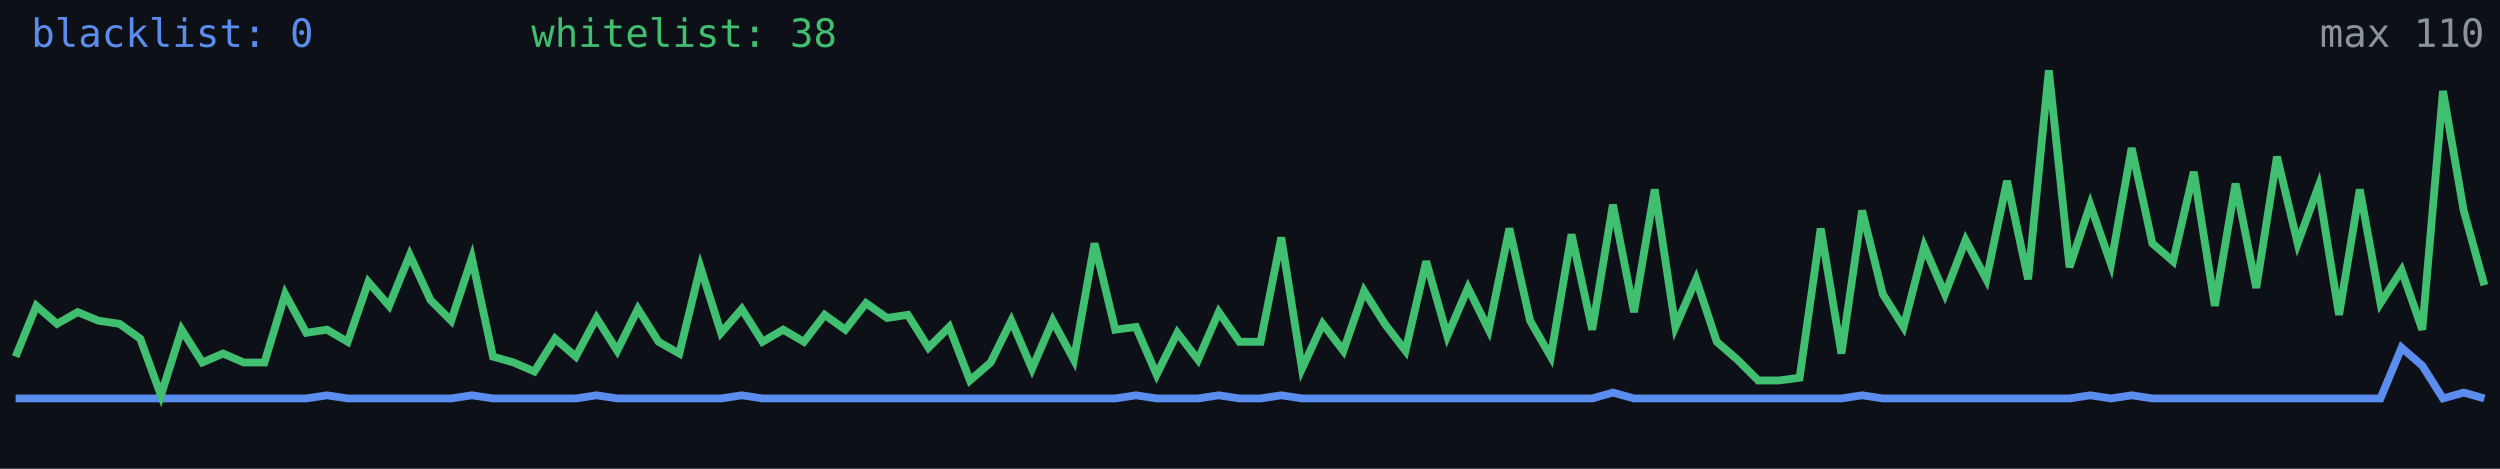
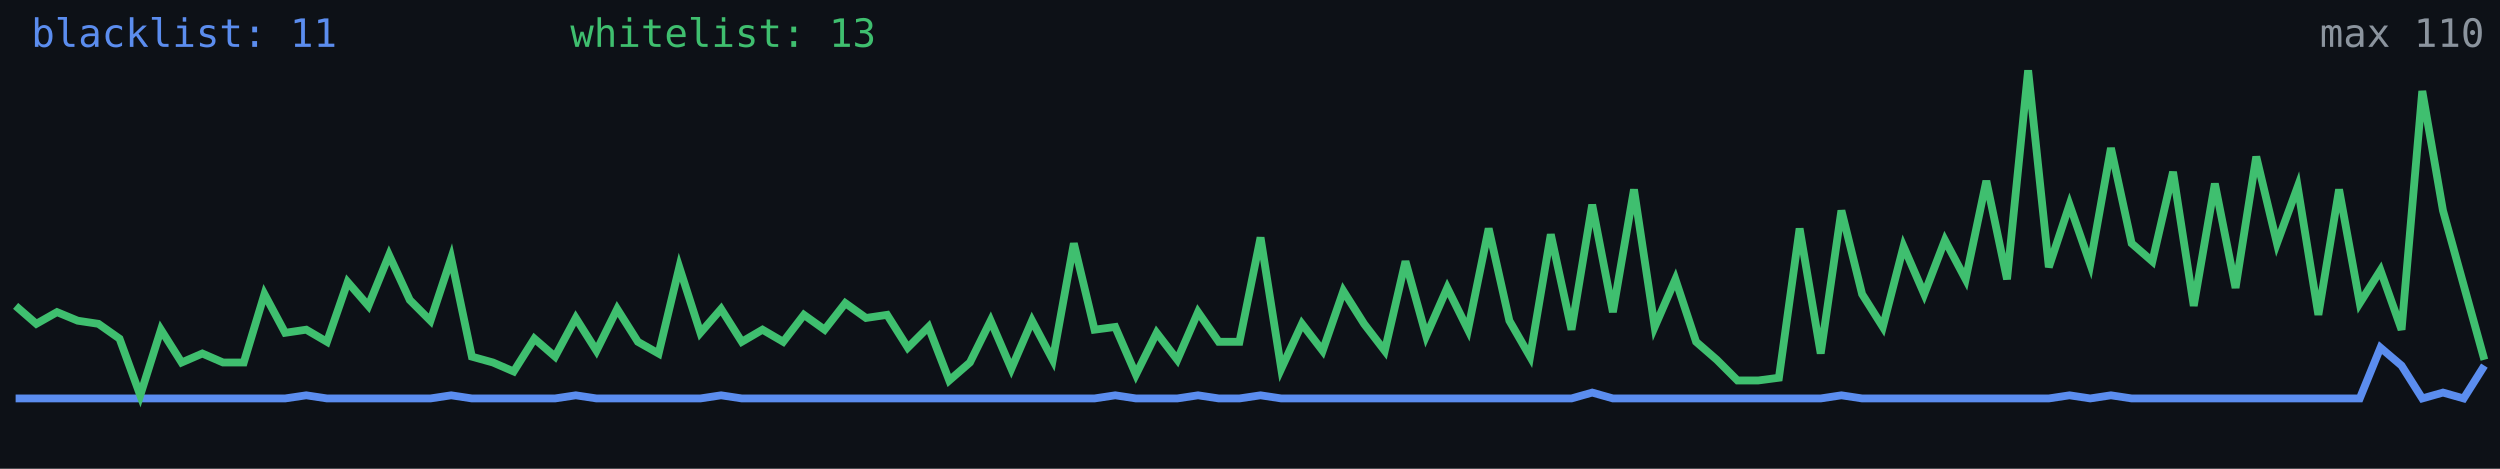
<svg xmlns="http://www.w3.org/2000/svg" width="640" height="120" viewBox="0 0 640 120" role="img" aria-label="Alive configs trend">
  <rect width="640" height="120" fill="#0d1117" />
-   <polyline fill="none" stroke="#5b8def" stroke-width="2" points="4.0,102.0 9.3,102.0 14.6,102.0 19.9,102.0 25.2,102.0 30.6,102.0 35.9,102.0 41.2,102.0 46.5,102.0 51.8,102.0 57.1,102.0 62.4,102.0 67.7,102.0 73.0,102.0 78.4,102.0 83.7,101.2 89.0,102.0 94.3,102.0 99.6,102.0 104.9,102.0 110.2,102.0 115.5,102.0 120.8,101.2 126.2,102.0 131.5,102.0 136.8,102.0 142.1,102.0 147.4,102.0 152.7,101.2 158.0,102.0 163.3,102.0 168.6,102.0 173.9,102.0 179.3,102.0 184.6,102.0 189.9,101.2 195.2,102.0 200.5,102.0 205.8,102.0 211.1,102.0 216.4,102.0 221.7,102.0 227.1,102.0 232.4,102.0 237.7,102.0 243.0,102.0 248.3,102.0 253.6,102.0 258.9,102.0 264.2,102.0 269.5,102.0 274.9,102.0 280.2,102.0 285.5,102.0 290.8,101.2 296.1,102.0 301.4,102.0 306.7,102.0 312.0,101.2 317.3,102.0 322.7,102.0 328.0,101.2 333.3,102.0 338.6,102.0 343.9,102.0 349.2,102.0 354.5,102.0 359.8,102.0 365.1,102.0 370.5,102.0 375.8,102.0 381.1,102.0 386.4,102.0 391.7,102.0 397.0,102.0 402.3,102.0 407.6,102.0 412.9,100.5 418.3,102.0 423.6,102.0 428.9,102.0 434.2,102.0 439.5,102.0 444.8,102.0 450.1,102.0 455.4,102.0 460.7,102.0 466.1,102.0 471.4,102.0 476.7,101.2 482.0,102.0 487.3,102.0 492.6,102.0 497.9,102.0 503.2,102.0 508.5,102.0 513.8,102.0 519.2,102.0 524.5,102.0 529.8,102.0 535.1,101.2 540.4,102.0 545.7,101.2 551.0,102.0 556.3,102.0 561.6,102.0 567.0,102.0 572.3,102.0 577.6,102.0 582.9,102.0 588.2,102.0 593.5,102.0 598.8,102.0 604.1,102.0 609.4,102.0 614.8,89.0 620.1,93.6 625.4,102.0 630.7,100.5 636.0,102.0" />
-   <polyline fill="none" stroke="#3fbf6f" stroke-width="2" points="4.0,91.3 9.3,78.3 14.6,82.9 19.9,79.9 25.2,82.1 30.6,82.9 35.9,86.7 41.2,101.2 46.5,84.4 51.8,92.8 57.1,90.5 62.4,92.8 67.7,92.8 73.0,75.3 78.4,85.2 83.7,84.4 89.0,87.5 94.3,72.2 99.6,78.3 104.9,65.3 110.2,76.8 115.5,82.1 120.8,66.1 126.2,91.3 131.5,92.8 136.8,95.1 142.1,86.7 147.4,91.3 152.7,81.4 158.0,89.8 163.3,79.1 168.6,87.5 173.9,90.5 179.3,68.4 184.6,85.2 189.9,79.1 195.2,87.5 200.5,84.4 205.8,87.5 211.1,80.6 216.4,84.4 221.7,77.6 227.1,81.4 232.4,80.6 237.7,89.0 243.0,83.7 248.3,97.4 253.6,92.8 258.9,82.1 264.2,94.4 269.5,82.1 274.9,92.1 280.2,62.3 285.5,84.4 290.8,83.7 296.1,95.9 301.4,85.2 306.7,92.1 312.0,79.9 317.3,87.5 322.7,87.5 328.0,60.8 333.3,94.4 338.6,82.9 343.9,89.8 349.2,74.5 354.5,82.9 359.8,89.8 365.1,66.9 370.5,86.0 375.8,73.7 381.1,84.4 386.4,58.5 391.7,82.1 397.0,91.3 402.3,60.0 407.6,84.4 412.9,52.4 418.3,79.9 423.6,48.5 428.9,83.7 434.2,71.5 439.5,87.5 444.8,92.1 450.1,97.4 455.4,97.4 460.7,96.7 466.1,58.5 471.4,90.5 476.7,53.9 482.0,75.3 487.3,83.7 492.6,63.1 497.9,75.3 503.2,61.5 508.5,71.5 513.8,46.3 519.2,71.5 524.5,18.0 529.8,68.4 535.1,52.4 540.4,67.6 545.7,37.9 551.0,62.3 556.3,66.9 561.6,44.0 567.0,78.3 572.3,47.0 577.6,73.7 582.9,40.1 588.2,62.3 593.5,47.8 598.8,80.6 604.1,48.5 609.4,77.6 614.8,69.2 620.1,84.4 625.4,23.3 630.7,53.9 636.0,73.0" />
-   <text x="8" y="12" fill="#5b8def" font-size="10" font-family="monospace">blacklist: 0</text>
-   <text x="136" y="12" fill="#3fbf6f" font-size="10" font-family="monospace">whitelist: 38</text>
+   <polyline fill="none" stroke="#5b8def" stroke-width="2" points="4.0,102.0 9.3,102.0 14.6,102.0 19.9,102.0 25.2,102.0 30.6,102.0 35.9,102.0 41.2,102.0 46.5,102.0 51.8,102.0 57.1,102.0 62.4,102.0 67.7,102.0 73.0,102.0 78.4,101.2 83.7,102.0 89.0,102.0 94.3,102.0 99.6,102.0 104.9,102.0 110.2,102.0 115.5,101.2 120.8,102.0 126.2,102.0 131.5,102.0 136.8,102.0 142.1,102.0 147.4,101.2 152.7,102.0 158.0,102.0 163.3,102.0 168.6,102.0 173.9,102.0 179.3,102.0 184.6,101.2 189.9,102.0 195.2,102.0 200.5,102.0 205.8,102.0 211.1,102.0 216.4,102.0 221.7,102.0 227.1,102.0 232.4,102.0 237.7,102.0 243.0,102.0 248.3,102.0 253.6,102.0 258.9,102.0 264.2,102.0 269.5,102.0 274.9,102.0 280.2,102.0 285.5,101.2 290.8,102.0 296.1,102.0 301.4,102.0 306.7,101.2 312.0,102.0 317.3,102.0 322.7,101.2 328.0,102.0 333.3,102.0 338.6,102.0 343.9,102.0 349.2,102.0 354.5,102.0 359.8,102.0 365.1,102.0 370.5,102.0 375.8,102.0 381.1,102.0 386.4,102.0 391.7,102.0 397.0,102.0 402.3,102.0 407.6,100.5 412.9,102.0 418.3,102.0 423.6,102.0 428.9,102.0 434.2,102.0 439.5,102.0 444.8,102.0 450.1,102.0 455.4,102.0 460.7,102.0 466.1,102.0 471.4,101.2 476.7,102.0 482.0,102.0 487.3,102.0 492.6,102.0 497.9,102.0 503.2,102.0 508.5,102.0 513.8,102.0 519.2,102.0 524.5,102.0 529.8,101.2 535.1,102.0 540.4,101.2 545.7,102.0 551.0,102.0 556.3,102.0 561.6,102.0 567.0,102.0 572.3,102.0 577.6,102.0 582.9,102.0 588.2,102.0 593.5,102.0 598.8,102.0 604.1,102.0 609.4,89.0 614.8,93.6 620.1,102.0 625.4,100.5 630.7,102.0 636.0,93.6" />
+   <polyline fill="none" stroke="#3fbf6f" stroke-width="2" points="4.0,78.3 9.3,82.9 14.6,79.9 19.9,82.1 25.2,82.9 30.6,86.7 35.9,101.2 41.2,84.4 46.5,92.8 51.8,90.5 57.1,92.8 62.4,92.8 67.7,75.3 73.0,85.2 78.4,84.4 83.7,87.5 89.0,72.2 94.3,78.3 99.6,65.3 104.9,76.8 110.2,82.1 115.5,66.1 120.8,91.3 126.2,92.8 131.5,95.1 136.8,86.7 142.1,91.3 147.4,81.4 152.7,89.8 158.0,79.1 163.3,87.5 168.6,90.5 173.9,68.4 179.3,85.2 184.6,79.1 189.9,87.5 195.2,84.4 200.5,87.5 205.8,80.6 211.1,84.4 216.4,77.6 221.7,81.4 227.1,80.6 232.4,89.0 237.7,83.7 243.0,97.4 248.3,92.8 253.6,82.1 258.9,94.4 264.2,82.1 269.5,92.1 274.9,62.3 280.2,84.4 285.5,83.7 290.8,95.9 296.1,85.2 301.4,92.1 306.7,79.9 312.0,87.5 317.3,87.5 322.7,60.8 328.0,94.4 333.3,82.9 338.6,89.8 343.9,74.5 349.2,82.9 354.5,89.8 359.8,66.9 365.1,86.0 370.5,73.7 375.8,84.4 381.1,58.5 386.4,82.1 391.7,91.3 397.0,60.0 402.3,84.4 407.6,52.4 412.9,79.9 418.3,48.5 423.6,83.7 428.9,71.5 434.2,87.5 439.5,92.1 444.8,97.4 450.1,97.4 455.4,96.7 460.7,58.5 466.1,90.5 471.4,53.9 476.7,75.3 482.0,83.7 487.3,63.1 492.6,75.3 497.9,61.5 503.2,71.5 508.5,46.3 513.8,71.5 519.2,18.0 524.5,68.4 529.8,52.4 535.1,67.6 540.4,37.9 545.7,62.3 551.0,66.9 556.3,44.0 561.6,78.3 567.0,47.0 572.3,73.7 577.6,40.1 582.9,62.3 588.2,47.8 593.5,80.6 598.8,48.5 604.1,77.6 609.4,69.2 614.8,84.4 620.1,23.3 625.4,53.9 630.7,73.0 636.0,92.1" />
+   <text x="8" y="12" fill="#5b8def" font-size="10" font-family="monospace">blacklist: 11</text>
+   <text x="146" y="12" fill="#3fbf6f" font-size="10" font-family="monospace">whitelist: 13</text>
  <text x="636" y="12" fill="#8b949e" font-size="10" text-anchor="end" font-family="monospace">max 110</text>
</svg>
